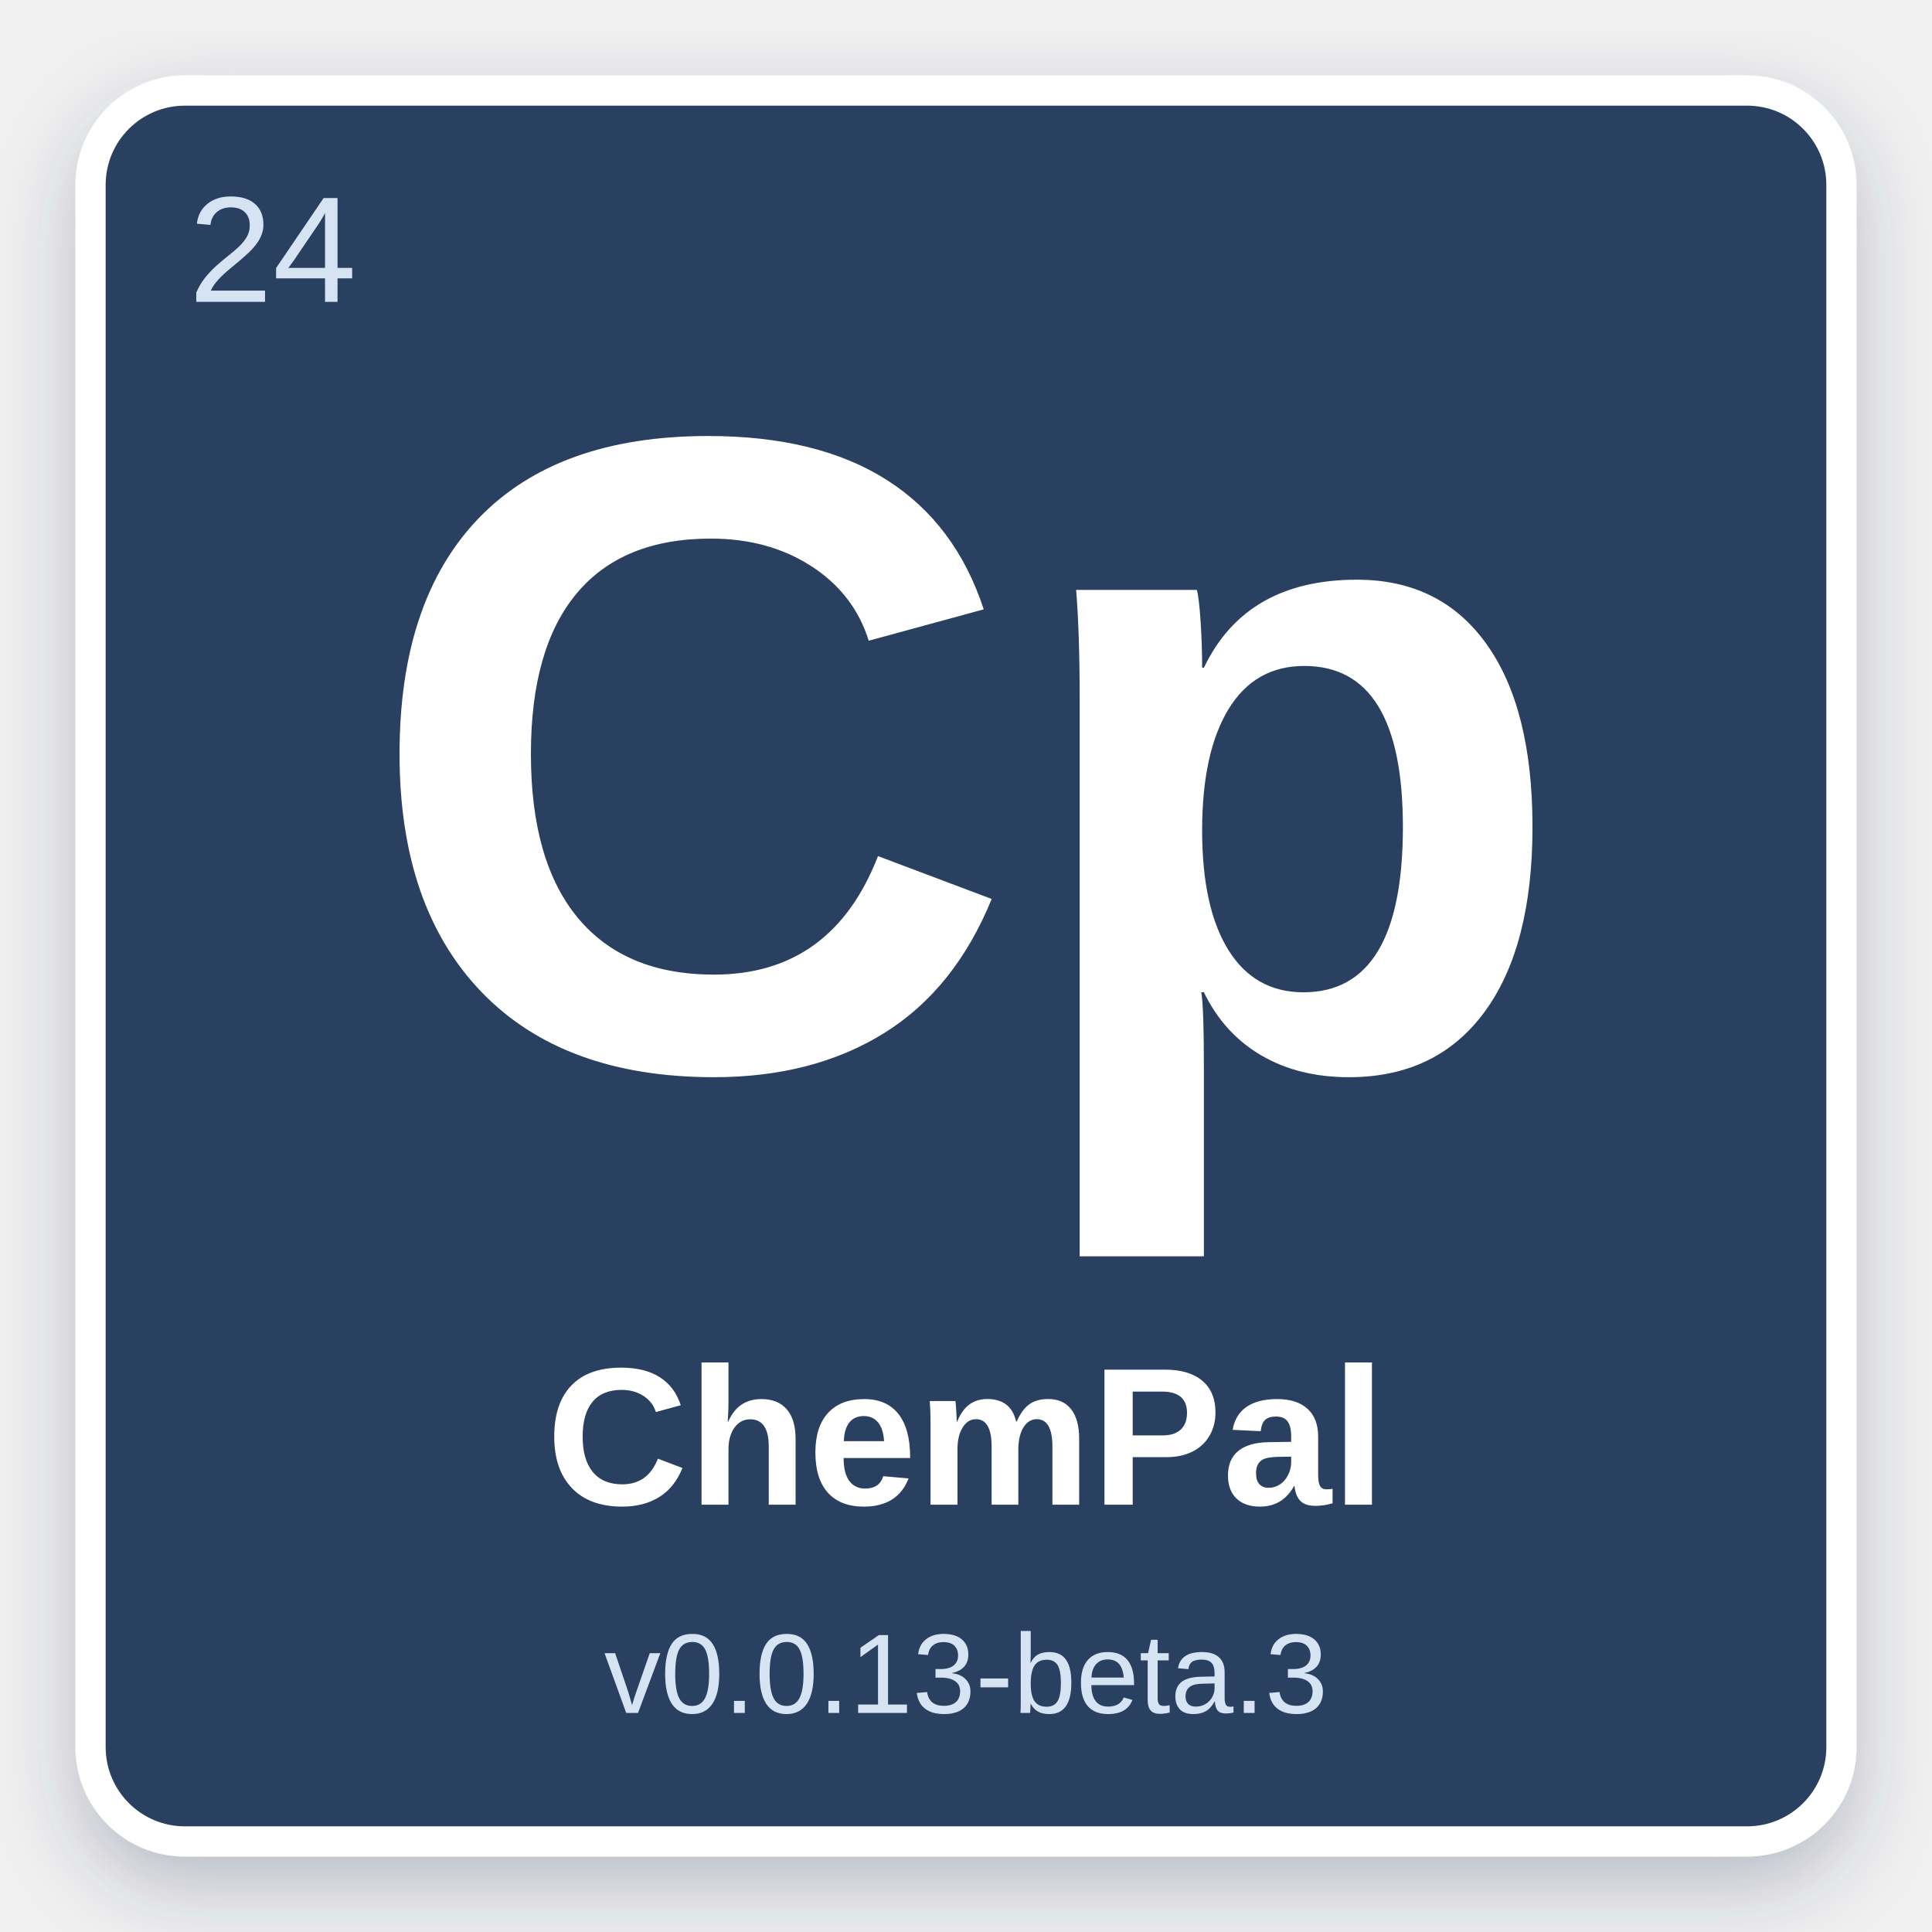
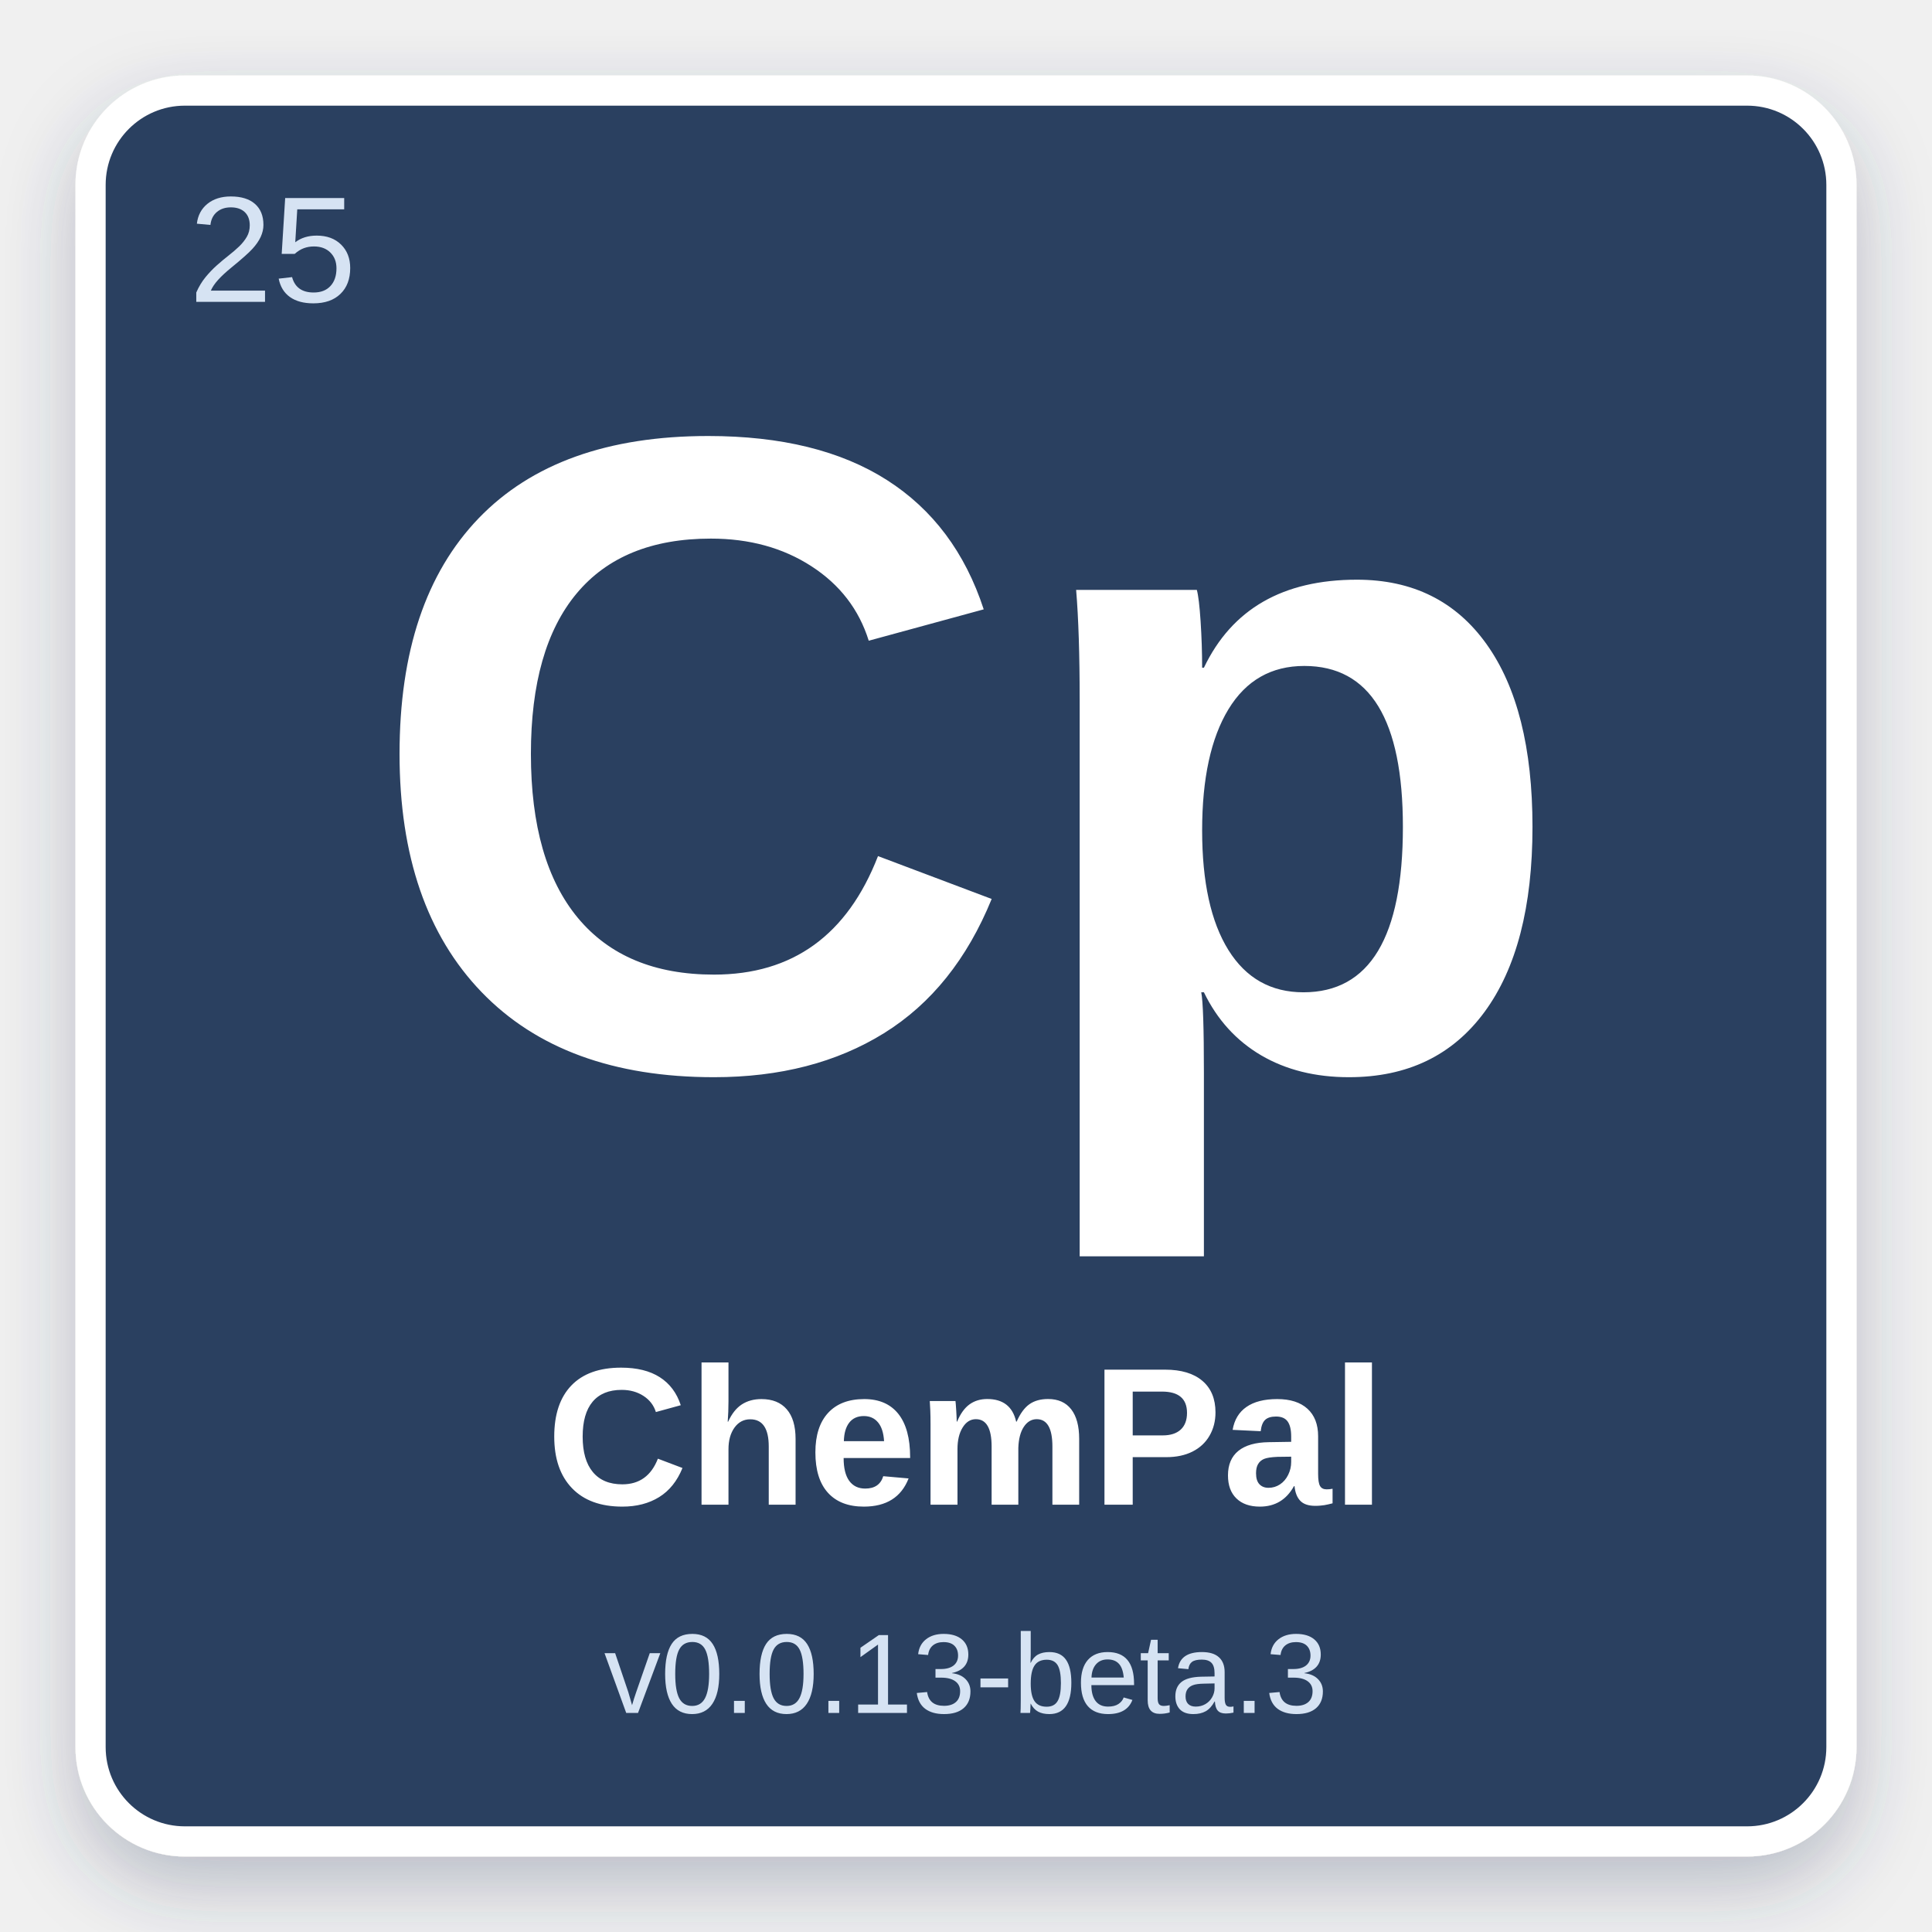
<svg xmlns="http://www.w3.org/2000/svg" width="512" height="512" viewBox="0 0 512 512">
  <defs>
    <filter id="shadow" x="-10%" y="-10%" width="120%" height="120%">
      <feDropShadow dx="0" dy="8" stdDeviation="10" flood-color="#2C4060" flood-opacity="0.28" />
    </filter>
  </defs>
  <rect x="24" y="24" width="464" height="464" rx="25" fill="#2C4060" stroke="#ffffff" stroke-width="8" filter="url(#shadow)" />
-   <text x="50" y="80" font-family="Arial, Helvetica, sans-serif" font-size="40" fill="#D6E3F3" font-weight="normal">24</text>
+   <text x="50" y="80" font-family="Arial, Helvetica, sans-serif" font-size="40" fill="#D6E3F3" font-weight="normal">25</text>
  <text x="50%" y="42%" text-anchor="middle" font-family="Arial, Helvetica, sans-serif" font-size="240" fill="#ffffff" font-weight="bold" dominant-baseline="middle">Cp</text>
  <text x="50%" y="75%" text-anchor="middle" font-family="Arial, Helvetica, sans-serif" font-size="52" fill="#ffffff" font-weight="bold" dominant-baseline="middle">ChemPal</text>
  <text x="50%" y="87%" text-anchor="middle" font-family="Arial, Helvetica, sans-serif" font-size="30" fill="#D6E3F3" font-weight="normal" dominant-baseline="middle">v0.0.13-beta.3</text>
</svg>
